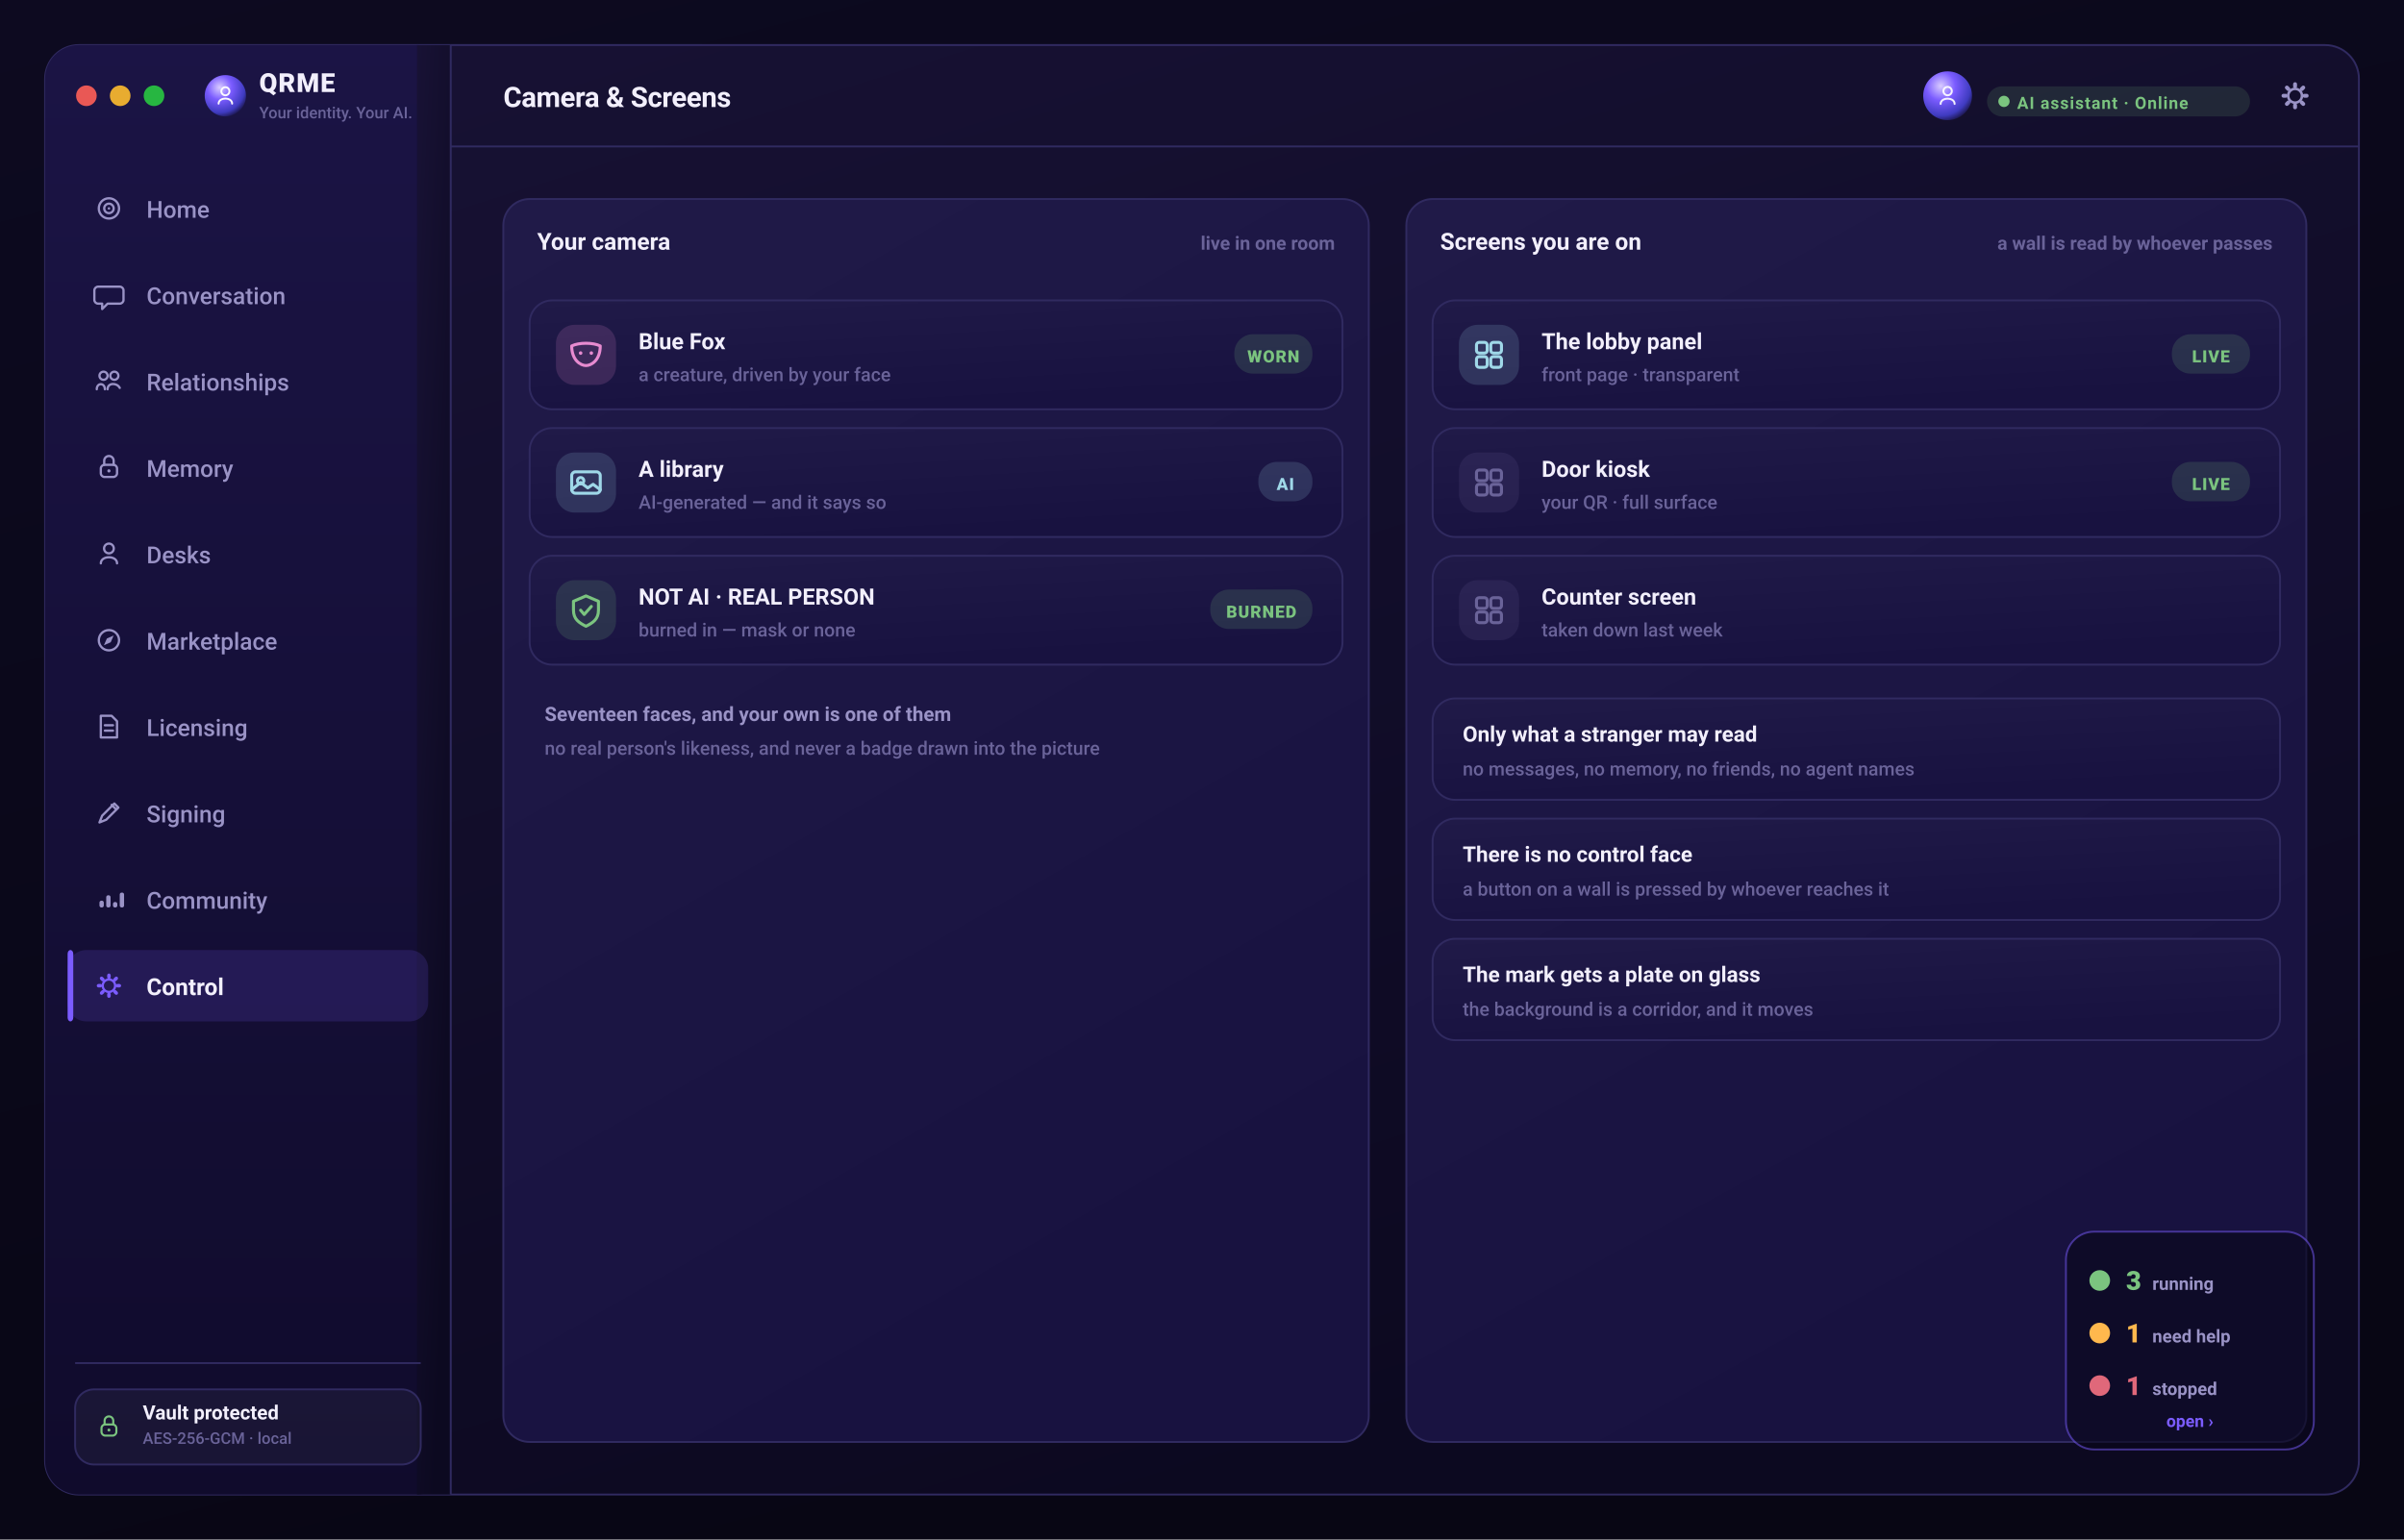
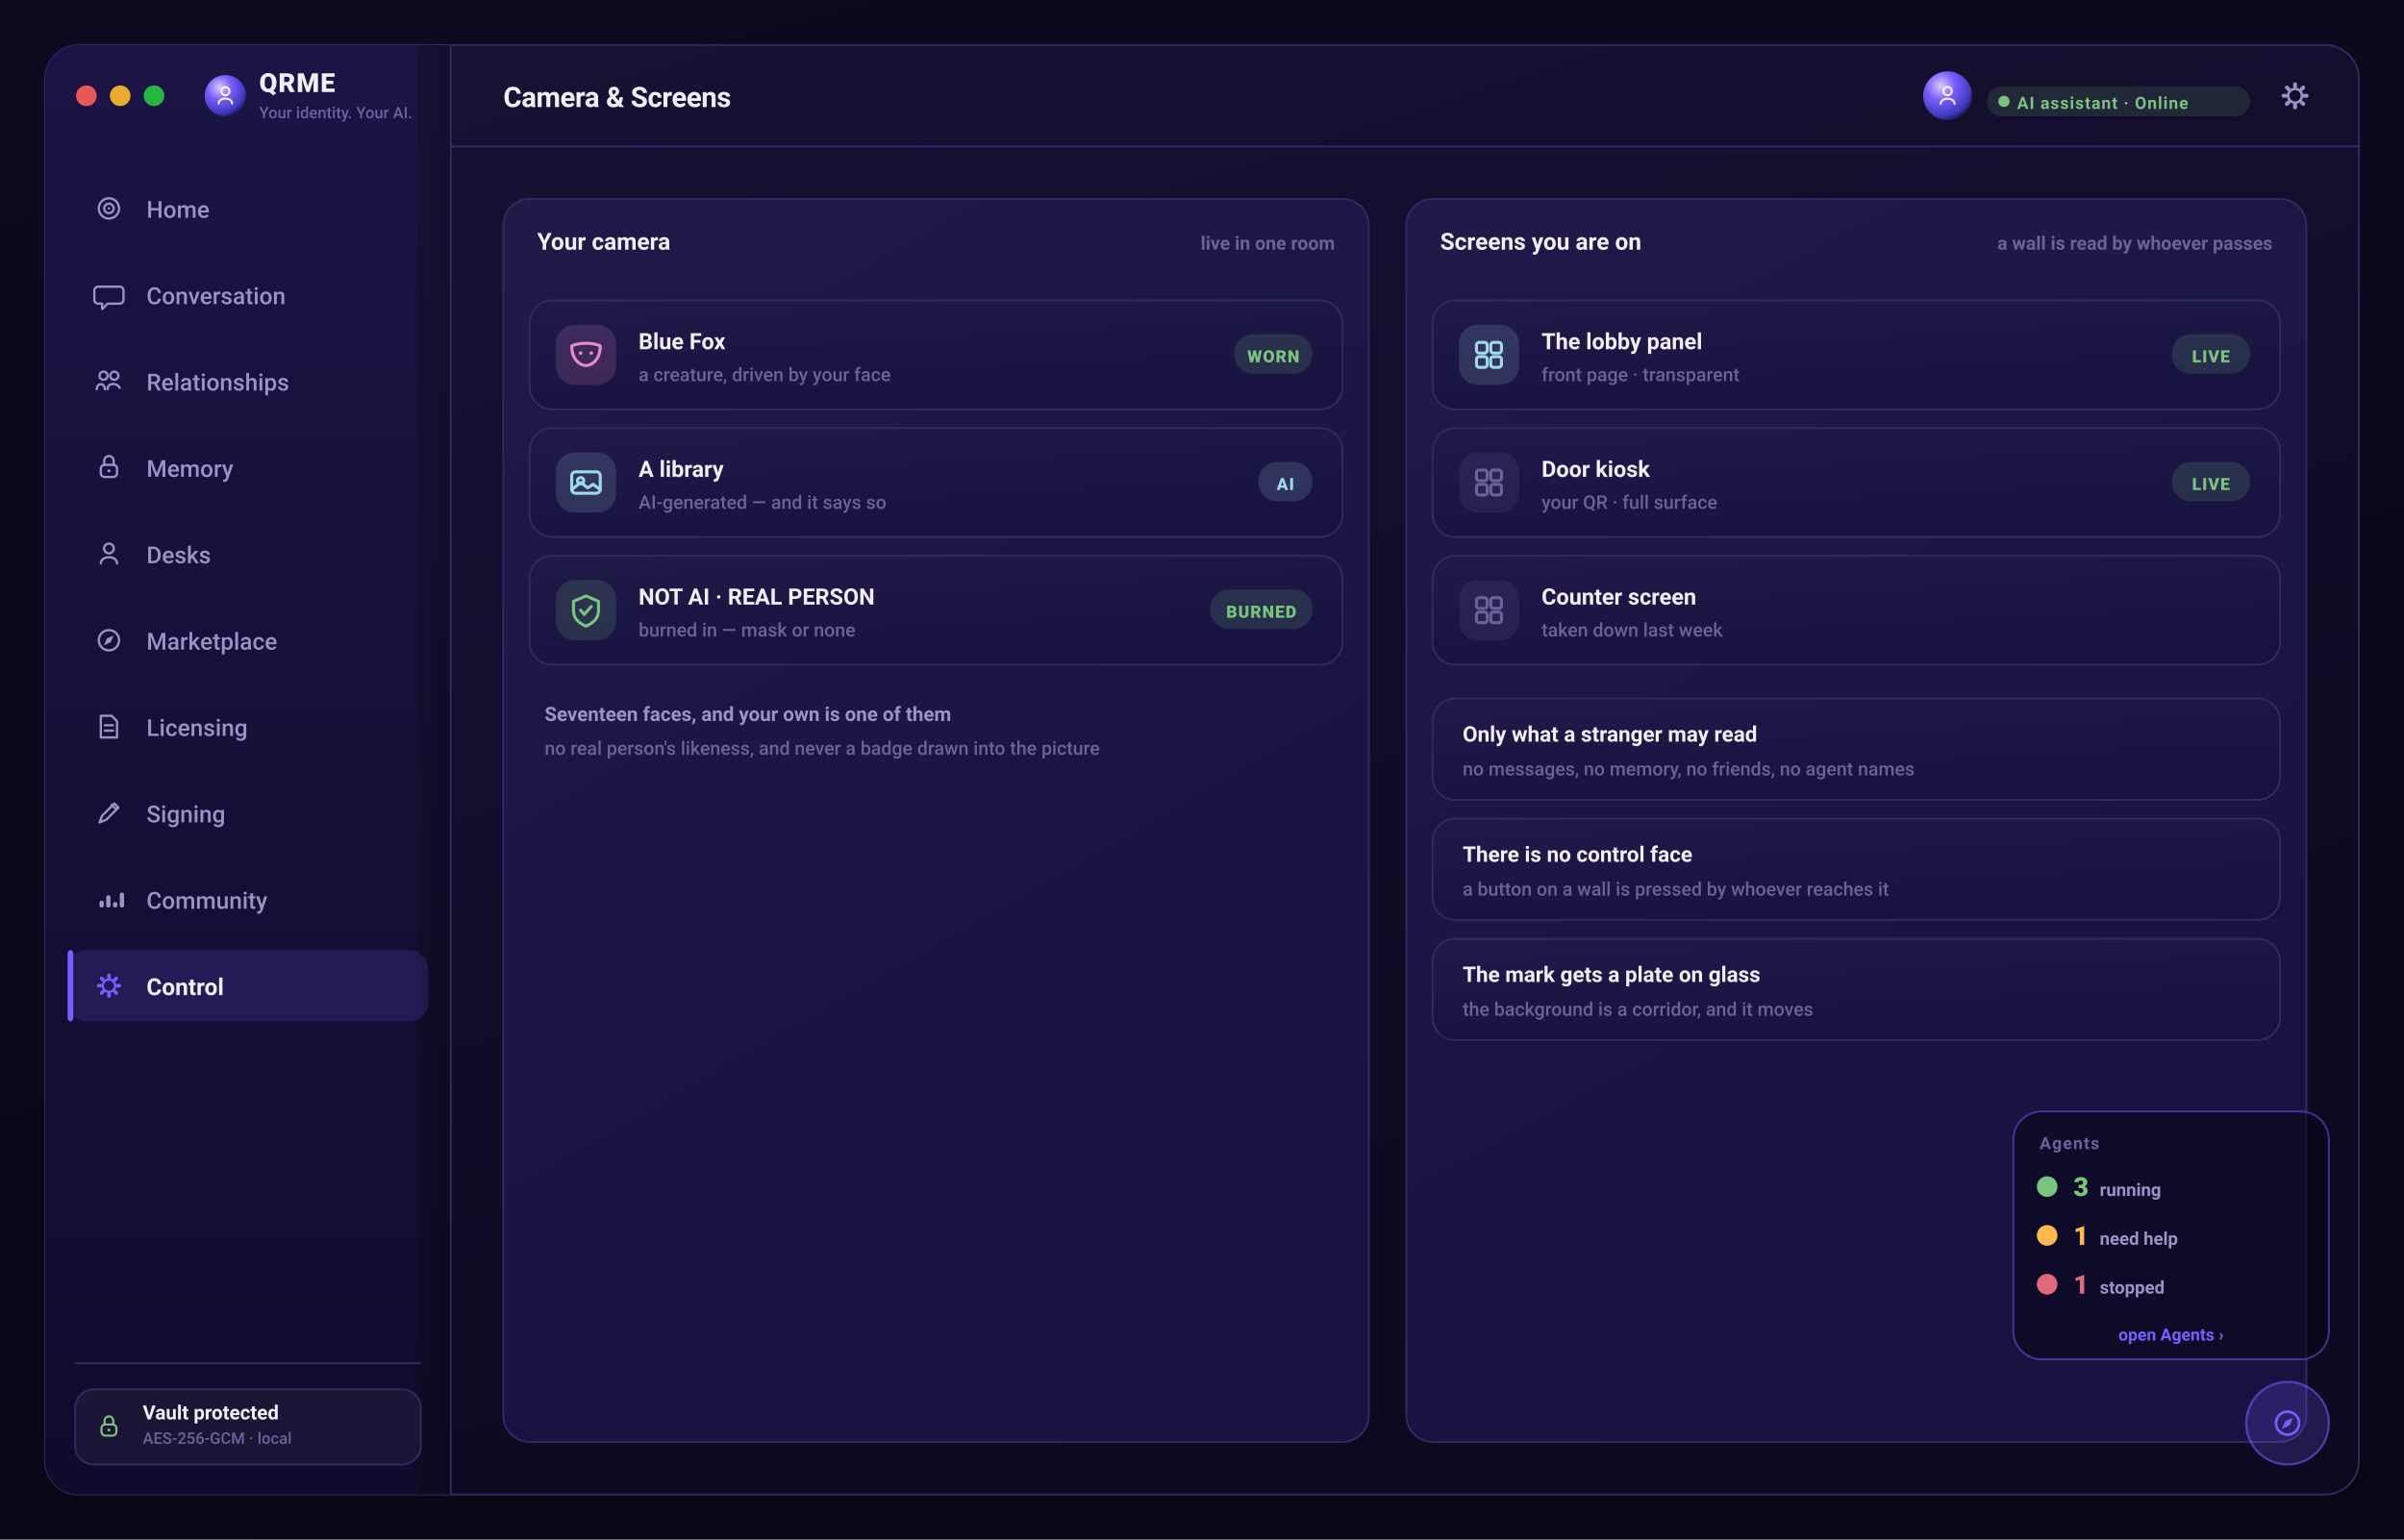
<svg xmlns="http://www.w3.org/2000/svg" width="1280" height="820" viewBox="0 0 1280 820" role="img" aria-label="QRME — Camera &amp; Screens">
  <defs>
    <linearGradient id="gPage" x1="0" y1="0" x2="0.4" y2="1">
      <stop offset="0" stop-color="#0d0a20" />
      <stop offset="1" stop-color="#080614" />
    </linearGradient>
    <linearGradient id="gScr" x1="0" y1="0" x2="0.5" y2="1">
      <stop offset="0" stop-color="#181235" />
      <stop offset="1" stop-color="#0c0920" />
    </linearGradient>
    <linearGradient id="gSide" x1="0" y1="0" x2="0" y2="1">
      <stop offset="0" stop-color="#1b1445" />
      <stop offset="1" stop-color="#100b2c" />
    </linearGradient>
    <linearGradient id="gCard" x1="0" y1="0" x2="0.4" y2="1">
      <stop offset="0" stop-color="#201a48" />
      <stop offset="1" stop-color="#181240" />
    </linearGradient>
    <linearGradient id="gBrand" x1="0" y1="0" x2="1" y2="0">
      <stop offset="0" stop-color="#7b5cff" />
      <stop offset="1" stop-color="#9d7bff" />
    </linearGradient>
    <linearGradient id="gAmber" x1="0" y1="0" x2="1" y2="0">
      <stop offset="0" stop-color="#ffb84d" />
      <stop offset="1" stop-color="#ffd27a" />
    </linearGradient>
    <radialGradient id="orb" cx="36%" cy="30%" r="78%">
      <stop offset="0" stop-color="#d9ccff" />
      <stop offset="38%" stop-color="#7b5cff" />
      <stop offset="78%" stop-color="#3f3bc0" />
      <stop offset="100%" stop-color="#140f34" />
    </radialGradient>
  </defs>
  <rect x="0.0" y="0.0" width="1280.0" height="820.0" rx="0" fill="url(#gPage)" />
  <rect x="24" y="24" width="1232" height="772" rx="18" fill="url(#gScr)" stroke="#302a60" stroke-width="1" />
  <rect x="24.0" y="24.0" width="216.0" height="772.0" rx="18" fill="url(#gSide)" />
  <rect x="222.0" y="24.0" width="18.0" height="772.0" rx="0" fill="url(#gScr)" />
  <line x1="240" y1="24" x2="240" y2="796" stroke="#302a60" stroke-width="1" />
  <line x1="240" y1="78" x2="1256" y2="78" stroke="#302a60" stroke-width="1" />
  <circle cx="46" cy="51" r="5.5" fill="#ff5f57" opacity="0.9" />
  <circle cx="64" cy="51" r="5.5" fill="#febc2e" opacity="0.9" />
  <circle cx="82" cy="51" r="5.5" fill="#28c840" opacity="0.9" />
  <circle cx="120" cy="51" r="11" fill="url(#orb)" />
  <circle cx="120" cy="48.6" r="2.16" fill="none" stroke="rgba(255,255,255,0.95)" stroke-width="1.02" stroke-linecap="round" stroke-linejoin="round" />
  <path d="M116.4 55.2 c0 -3.6 7.2 -3.6 7.2 0" fill="none" stroke="rgba(255,255,255,0.95)" stroke-width="1.02" stroke-linecap="round" stroke-linejoin="round" />
  <text x="138.0" y="49.0" font-family="-apple-system,BlinkMacSystemFont,'SF Pro Display','SF Pro Text','Segoe UI',Roboto,system-ui,sans-serif" font-size="14" font-weight="800" fill="#f2effc" text-anchor="start" letter-spacing="0.5">QRME</text>
  <text x="138.0" y="63.0" font-family="-apple-system,BlinkMacSystemFont,'SF Pro Display','SF Pro Text','Segoe UI',Roboto,system-ui,sans-serif" font-size="8.5" font-weight="500" fill="#6a6399" text-anchor="start">Your identity. Your AI.</text>
  <text x="268.0" y="57.0" font-family="-apple-system,BlinkMacSystemFont,'SF Pro Display','SF Pro Text','Segoe UI',Roboto,system-ui,sans-serif" font-size="15" font-weight="700" fill="#f2effc" text-anchor="start" letter-spacing="-0.2">Camera &amp; Screens</text>
  <rect x="1220.96" y="43.8" width="2.08" height="3.2" rx="1" transform="rotate(0 1222 51)" fill="#9a93c6" />
  <rect x="1220.96" y="43.8" width="2.08" height="3.2" rx="1" transform="rotate(45 1222 51)" fill="#9a93c6" />
  <rect x="1220.96" y="43.8" width="2.08" height="3.2" rx="1" transform="rotate(90 1222 51)" fill="#9a93c6" />
  <rect x="1220.96" y="43.8" width="2.08" height="3.2" rx="1" transform="rotate(135 1222 51)" fill="#9a93c6" />
  <rect x="1220.96" y="43.8" width="2.08" height="3.2" rx="1" transform="rotate(180 1222 51)" fill="#9a93c6" />
  <rect x="1220.96" y="43.8" width="2.08" height="3.2" rx="1" transform="rotate(225 1222 51)" fill="#9a93c6" />
  <rect x="1220.96" y="43.8" width="2.08" height="3.2" rx="1" transform="rotate(270 1222 51)" fill="#9a93c6" />
  <rect x="1220.96" y="43.8" width="2.08" height="3.2" rx="1" transform="rotate(315 1222 51)" fill="#9a93c6" />
  <circle cx="1222" cy="51" r="3.68" fill="none" stroke="#9a93c6" stroke-width="1.36" stroke-linecap="round" stroke-linejoin="round" />
  <rect x="1058.0" y="46.0" width="140.0" height="16.0" rx="8" fill="rgba(123,196,127,0.14)" />
  <circle cx="1067.0" cy="54" r="3" fill="#7bc47f" />
  <text x="1074.0" y="58.0" font-family="-apple-system,BlinkMacSystemFont,'SF Pro Display','SF Pro Text','Segoe UI',Roboto,system-ui,sans-serif" font-size="9" font-weight="700" fill="#7bc47f" text-anchor="start" letter-spacing="0.5">AI assistant · Online</text>
  <circle cx="1037.0" cy="51" r="13" fill="url(#orb)" />
  <circle cx="1037.0" cy="48.52" r="2.232" fill="none" stroke="rgba(255,255,255,0.9)" stroke-width="1.05" stroke-linecap="round" stroke-linejoin="round" />
  <path d="M1033.28 55.34 c0 -3.72 7.44 -3.72 7.44 0" fill="none" stroke="rgba(255,255,255,0.9)" stroke-width="1.05" stroke-linecap="round" stroke-linejoin="round" />
  <circle cx="58" cy="111" r="5.4" fill="none" stroke="#9a93c6" stroke-width="1.22" stroke-linecap="round" stroke-linejoin="round" />
  <circle cx="58" cy="111" r="2.52" fill="none" stroke="#9a93c6" stroke-width="1.22" stroke-linecap="round" stroke-linejoin="round" />
  <circle cx="58" cy="111" r="0.648" fill="#9a93c6" />
  <text x="78.0" y="116.0" font-family="-apple-system,BlinkMacSystemFont,'SF Pro Display','SF Pro Text','Segoe UI',Roboto,system-ui,sans-serif" font-size="12.5" font-weight="500" fill="#9a93c6" text-anchor="start">Home</text>
  <path d="M52.24 152.68 h11.52 a2 2 0 0 1 2 2 v5.04 a2 2 0 0 1 -2 2 h-6.48 l-2.88 2.88 v-2.88 h-2.16 a2 2 0 0 1 -2 -2 v-5.04 a2 2 0 0 1 2 -2 Z" fill="none" stroke="#9a93c6" stroke-width="1.22" stroke-linecap="round" stroke-linejoin="round" />
  <text x="78.0" y="162.0" font-family="-apple-system,BlinkMacSystemFont,'SF Pro Display','SF Pro Text','Segoe UI',Roboto,system-ui,sans-serif" font-size="12.5" font-weight="500" fill="#9a93c6" text-anchor="start">Conversation</text>
  <circle cx="55.12" cy="200.12" r="2.16" fill="none" stroke="#9a93c6" stroke-width="1.22" stroke-linecap="round" stroke-linejoin="round" />
  <circle cx="60.88" cy="200.12" r="2.16" fill="none" stroke="#9a93c6" stroke-width="1.22" stroke-linecap="round" stroke-linejoin="round" />
  <path d="M51.52 207.32 c0 -3.6 4.32 -3.6 4.32 0 M57.28 207.32 c0 -3.6 5.04 -3.6 6.48 -0.72" fill="none" stroke="#9a93c6" stroke-width="1.22" stroke-linecap="round" stroke-linejoin="round" />
  <text x="78.0" y="208.0" font-family="-apple-system,BlinkMacSystemFont,'SF Pro Display','SF Pro Text','Segoe UI',Roboto,system-ui,sans-serif" font-size="12.5" font-weight="500" fill="#9a93c6" text-anchor="start">Relationships</text>
  <rect x="53.68" y="247.56" width="8.64" height="6.48" rx="2" fill="none" stroke="#9a93c6" stroke-width="1.22" stroke-linecap="round" stroke-linejoin="round" />
  <path d="M55.48 247.56 v-2.16 a2.52 2.52 0 0 1 5.04 0 v2.16" fill="none" stroke="#9a93c6" stroke-width="1.22" stroke-linecap="round" stroke-linejoin="round" />
  <circle cx="58" cy="250.8" r="0.864" fill="#9a93c6" />
  <text x="78.0" y="254.0" font-family="-apple-system,BlinkMacSystemFont,'SF Pro Display','SF Pro Text','Segoe UI',Roboto,system-ui,sans-serif" font-size="12.5" font-weight="500" fill="#9a93c6" text-anchor="start">Memory</text>
  <circle cx="58" cy="292.12" r="2.592" fill="none" stroke="#9a93c6" stroke-width="1.22" stroke-linecap="round" stroke-linejoin="round" />
  <path d="M53.68 300.04 c0 -4.32 8.64 -4.32 8.64 0" fill="none" stroke="#9a93c6" stroke-width="1.22" stroke-linecap="round" stroke-linejoin="round" />
  <text x="78.0" y="300.0" font-family="-apple-system,BlinkMacSystemFont,'SF Pro Display','SF Pro Text','Segoe UI',Roboto,system-ui,sans-serif" font-size="12.5" font-weight="500" fill="#9a93c6" text-anchor="start">Desks</text>
  <circle cx="58" cy="341" r="5.4" fill="none" stroke="#9a93c6" stroke-width="1.22" stroke-linecap="round" stroke-linejoin="round" />
  <path d="M60.52 338.48 l-1.584 3.6 -3.6 1.584 1.584 -3.6 Z" fill="#9a93c6" />
  <text x="78.0" y="346.0" font-family="-apple-system,BlinkMacSystemFont,'SF Pro Display','SF Pro Text','Segoe UI',Roboto,system-ui,sans-serif" font-size="12.5" font-weight="500" fill="#9a93c6" text-anchor="start">Marketplace</text>
  <path d="M53.68 381.24 h5.76 l2.88 2.88 v8.64 h-8.64 Z" fill="none" stroke="#9a93c6" stroke-width="1.22" stroke-linecap="round" stroke-linejoin="round" />
  <path d="M55.84 386.28 h4.32 M55.84 389.16 h4.32" fill="none" stroke="#9a93c6" stroke-width="1.22" stroke-linecap="round" stroke-linejoin="round" />
  <text x="78.0" y="392.0" font-family="-apple-system,BlinkMacSystemFont,'SF Pro Display','SF Pro Text','Segoe UI',Roboto,system-ui,sans-serif" font-size="12.5" font-weight="500" fill="#9a93c6" text-anchor="start">Licensing</text>
  <path d="M52.96 438.04 l1.44 -3.6 6.48 -6.48 2.16 2.16 -6.48 6.48 -3.6 1.44 Z" fill="none" stroke="#9a93c6" stroke-width="1.22" stroke-linecap="round" stroke-linejoin="round" />
  <path d="M59.44 428.68 l2.16 2.16" fill="none" stroke="#9a93c6" stroke-width="1.22" stroke-linecap="round" stroke-linejoin="round" />
  <text x="78.0" y="438.0" font-family="-apple-system,BlinkMacSystemFont,'SF Pro Display','SF Pro Text','Segoe UI',Roboto,system-ui,sans-serif" font-size="12.5" font-weight="500" fill="#9a93c6" text-anchor="start">Signing</text>
  <rect x="52.96" y="479.72" width="2.304" height="3.6" rx="1" fill="#9a93c6" />
  <rect x="56.56" y="476.84" width="2.304" height="6.48" rx="1" fill="#9a93c6" />
  <rect x="60.16" y="480.44" width="2.304" height="2.88" rx="1" fill="#9a93c6" />
  <rect x="63.76" y="475.4" width="2.304" height="7.92" rx="1" fill="#9a93c6" />
  <text x="78.0" y="484.0" font-family="-apple-system,BlinkMacSystemFont,'SF Pro Display','SF Pro Text','Segoe UI',Roboto,system-ui,sans-serif" font-size="12.5" font-weight="500" fill="#9a93c6" text-anchor="start">Community</text>
  <rect x="36.0" y="506.0" width="192.0" height="38.0" rx="10" fill="rgba(123,92,255,0.16)" />
  <rect x="36.0" y="506.0" width="3.0" height="38.0" rx="2" fill="#7b5cff" />
  <rect x="57.064" y="518.52" width="1.872" height="2.88" rx="1" transform="rotate(0 58 525)" fill="#7b5cff" />
  <rect x="57.064" y="518.52" width="1.872" height="2.88" rx="1" transform="rotate(45 58 525)" fill="#7b5cff" />
  <rect x="57.064" y="518.52" width="1.872" height="2.88" rx="1" transform="rotate(90 58 525)" fill="#7b5cff" />
  <rect x="57.064" y="518.52" width="1.872" height="2.88" rx="1" transform="rotate(135 58 525)" fill="#7b5cff" />
  <rect x="57.064" y="518.52" width="1.872" height="2.88" rx="1" transform="rotate(180 58 525)" fill="#7b5cff" />
  <rect x="57.064" y="518.52" width="1.872" height="2.88" rx="1" transform="rotate(225 58 525)" fill="#7b5cff" />
  <rect x="57.064" y="518.52" width="1.872" height="2.88" rx="1" transform="rotate(270 58 525)" fill="#7b5cff" />
  <rect x="57.064" y="518.52" width="1.872" height="2.88" rx="1" transform="rotate(315 58 525)" fill="#7b5cff" />
  <circle cx="58" cy="525" r="3.312" fill="none" stroke="#7b5cff" stroke-width="1.22" stroke-linecap="round" stroke-linejoin="round" />
  <text x="78.0" y="530.0" font-family="-apple-system,BlinkMacSystemFont,'SF Pro Display','SF Pro Text','Segoe UI',Roboto,system-ui,sans-serif" font-size="12.5" font-weight="650" fill="#f2effc" text-anchor="start">Control</text>
  <line x1="40" y1="726" x2="224" y2="726" stroke="#302a60" stroke-width="1" />
  <rect x="40.0" y="740.0" width="184.0" height="40.0" rx="10" fill="rgba(255,255,255,0.04)" stroke="#302a60" stroke-width="1" />
  <rect x="54.04" y="758.68" width="7.92" height="5.94" rx="2" fill="none" stroke="#7bc47f" stroke-width="1.12" stroke-linecap="round" stroke-linejoin="round" />
  <path d="M55.69 758.68 v-1.98 a2.31 2.31 0 0 1 4.62 0 v1.98" fill="none" stroke="#7bc47f" stroke-width="1.12" stroke-linecap="round" stroke-linejoin="round" />
  <circle cx="58" cy="761.65" r="0.792" fill="#7bc47f" />
  <text x="76.0" y="756.0" font-family="-apple-system,BlinkMacSystemFont,'SF Pro Display','SF Pro Text','Segoe UI',Roboto,system-ui,sans-serif" font-size="10.5" font-weight="650" fill="#f2effc" text-anchor="start">Vault protected</text>
  <text x="76.0" y="769.0" font-family="-apple-system,BlinkMacSystemFont,'SF Pro Display','SF Pro Text','Segoe UI',Roboto,system-ui,sans-serif" font-size="8.5" font-weight="500" fill="#6a6399" text-anchor="start">AES-256-GCM · local</text>
  <rect x="268.0" y="106.0" width="460.8" height="662.0" rx="14" fill="url(#gCard)" stroke="#302a60" stroke-width="1" />
  <text x="286.0" y="133.0" font-family="-apple-system,BlinkMacSystemFont,'SF Pro Display','SF Pro Text','Segoe UI',Roboto,system-ui,sans-serif" font-size="12.5" font-weight="700" fill="#f2effc" text-anchor="start">Your camera</text>
  <text x="710.8" y="133.0" font-family="-apple-system,BlinkMacSystemFont,'SF Pro Display','SF Pro Text','Segoe UI',Roboto,system-ui,sans-serif" font-size="10" font-weight="600" fill="#6a6399" text-anchor="end">live in one room</text>
  <rect x="282.0" y="160.0" width="432.8" height="58.0" rx="12" fill="url(#gCard)" stroke="#302a60" stroke-width="1" />
  <rect x="296.0" y="173.0" width="32.0" height="32.0" rx="10" fill="rgba(231,139,208,0.16)" />
  <path d="M304.4 184.25 c3.8 -1.9 11.4 -1.9 15.2 0 c0 7.6 -4.75 10.45 -7.6 10.45 c-2.85 0 -7.6 -2.85 -7.6 -10.45 Z" fill="none" stroke="#e78bd0" stroke-width="1.61" stroke-linecap="round" stroke-linejoin="round" />
  <circle cx="309.15" cy="188.05" r="0.95" fill="#e78bd0" />
  <circle cx="314.85" cy="188.05" r="0.95" fill="#e78bd0" />
  <text x="340.0" y="186.0" font-family="-apple-system,BlinkMacSystemFont,'SF Pro Display','SF Pro Text','Segoe UI',Roboto,system-ui,sans-serif" font-size="12" font-weight="700" fill="#f2effc" text-anchor="start">Blue Fox</text>
  <text x="340.0" y="203.0" font-family="-apple-system,BlinkMacSystemFont,'SF Pro Display','SF Pro Text','Segoe UI',Roboto,system-ui,sans-serif" font-size="10" font-weight="500" fill="#6a6399" text-anchor="start">a creature, driven by your face</text>
  <rect x="657.2" y="178.0" width="41.6" height="21.0" rx="10" fill="rgba(123,196,127,0.16)" />
  <text x="678.0" y="193.0" font-family="-apple-system,BlinkMacSystemFont,'SF Pro Display','SF Pro Text','Segoe UI',Roboto,system-ui,sans-serif" font-size="9" font-weight="800" fill="#7bc47f" text-anchor="middle" letter-spacing="0.5">WORN</text>
  <rect x="282.0" y="228.0" width="432.8" height="58.0" rx="12" fill="url(#gCard)" stroke="#302a60" stroke-width="1" />
  <rect x="296.0" y="241.0" width="32.0" height="32.0" rx="10" fill="rgba(159,216,232,0.16)" />
  <rect x="304.4" y="251.3" width="15.2" height="11.4" rx="2" fill="none" stroke="#9fd8e8" stroke-width="1.61" stroke-linecap="round" stroke-linejoin="round" />
  <circle cx="309.15" cy="256.05" r="1.71" fill="none" stroke="#9fd8e8" stroke-width="1.61" stroke-linecap="round" stroke-linejoin="round" />
  <path d="M304.4 260.8 l4.75 -3.8 3.8 2.85 2.85 -1.9 3.8 2.85" fill="none" stroke="#9fd8e8" stroke-width="1.61" stroke-linecap="round" stroke-linejoin="round" />
  <text x="340.0" y="254.0" font-family="-apple-system,BlinkMacSystemFont,'SF Pro Display','SF Pro Text','Segoe UI',Roboto,system-ui,sans-serif" font-size="12" font-weight="700" fill="#f2effc" text-anchor="start">A library</text>
  <text x="340.0" y="271.0" font-family="-apple-system,BlinkMacSystemFont,'SF Pro Display','SF Pro Text','Segoe UI',Roboto,system-ui,sans-serif" font-size="10" font-weight="500" fill="#6a6399" text-anchor="start">AI-generated — and it says so</text>
  <rect x="670.0" y="246.0" width="28.8" height="21.0" rx="10" fill="rgba(159,216,232,0.16)" />
  <text x="684.4" y="261.0" font-family="-apple-system,BlinkMacSystemFont,'SF Pro Display','SF Pro Text','Segoe UI',Roboto,system-ui,sans-serif" font-size="9" font-weight="800" fill="#9fd8e8" text-anchor="middle" letter-spacing="0.5">AI</text>
  <rect x="282.0" y="296.0" width="432.8" height="58.0" rx="12" fill="url(#gCard)" stroke="#302a60" stroke-width="1" />
  <rect x="296.0" y="309.0" width="32.0" height="32.0" rx="10" fill="rgba(123,196,127,0.16)" />
  <path d="M312 317.4 l6.65 2.85 v4.75 c0 4.75 -2.85 6.65 -6.65 8.55 c-3.8 -1.9 -6.65 -3.8 -6.65 -8.55 v-4.75 Z" fill="none" stroke="#7bc47f" stroke-width="1.61" stroke-linecap="round" stroke-linejoin="round" />
  <path d="M309.15 325 l1.9 2.28 3.8 -4.275" fill="none" stroke="#7bc47f" stroke-width="1.61" stroke-linecap="round" stroke-linejoin="round" />
  <text x="340.0" y="322.0" font-family="-apple-system,BlinkMacSystemFont,'SF Pro Display','SF Pro Text','Segoe UI',Roboto,system-ui,sans-serif" font-size="12" font-weight="700" fill="#f2effc" text-anchor="start">NOT AI · REAL PERSON</text>
  <text x="340.0" y="339.0" font-family="-apple-system,BlinkMacSystemFont,'SF Pro Display','SF Pro Text','Segoe UI',Roboto,system-ui,sans-serif" font-size="10" font-weight="500" fill="#6a6399" text-anchor="start">burned in — mask or none</text>
  <rect x="644.4" y="314.0" width="54.4" height="21.0" rx="10" fill="rgba(123,196,127,0.16)" />
  <text x="671.6" y="329.0" font-family="-apple-system,BlinkMacSystemFont,'SF Pro Display','SF Pro Text','Segoe UI',Roboto,system-ui,sans-serif" font-size="9" font-weight="800" fill="#7bc47f" text-anchor="middle" letter-spacing="0.5">BURNED</text>
  <text x="290.0" y="384.0" font-family="-apple-system,BlinkMacSystemFont,'SF Pro Display','SF Pro Text','Segoe UI',Roboto,system-ui,sans-serif" font-size="10.5" font-weight="600" fill="#9a93c6" text-anchor="start">Seventeen faces, and your own is one of them</text>
  <text x="290.0" y="402.0" font-family="-apple-system,BlinkMacSystemFont,'SF Pro Display','SF Pro Text','Segoe UI',Roboto,system-ui,sans-serif" font-size="10" font-weight="500" fill="#6a6399" text-anchor="start">no real person's likeness, and never a badge drawn into the picture</text>
  <rect x="748.8" y="106.0" width="479.2" height="662.0" rx="14" fill="url(#gCard)" stroke="#302a60" stroke-width="1" />
  <text x="766.8" y="133.0" font-family="-apple-system,BlinkMacSystemFont,'SF Pro Display','SF Pro Text','Segoe UI',Roboto,system-ui,sans-serif" font-size="12.5" font-weight="700" fill="#f2effc" text-anchor="start">Screens you are on</text>
  <text x="1210.0" y="133.0" font-family="-apple-system,BlinkMacSystemFont,'SF Pro Display','SF Pro Text','Segoe UI',Roboto,system-ui,sans-serif" font-size="10" font-weight="600" fill="#6a6399" text-anchor="end">a wall is read by whoever passes</text>
  <rect x="762.8" y="160.0" width="451.2" height="58.0" rx="12" fill="url(#gCard)" stroke="#302a60" stroke-width="1" />
  <rect x="776.8" y="173.0" width="32.0" height="32.0" rx="10" fill="rgba(159,216,232,0.16)" />
  <rect x="786.15" y="182.35" width="5.7" height="5.7" rx="1.4" fill="none" stroke="#9fd8e8" stroke-width="1.61" stroke-linecap="round" stroke-linejoin="round" />
  <rect x="793.75" y="182.35" width="5.7" height="5.7" rx="1.4" fill="none" stroke="#9fd8e8" stroke-width="1.61" stroke-linecap="round" stroke-linejoin="round" />
  <rect x="786.15" y="189.95" width="5.7" height="5.7" rx="1.4" fill="none" stroke="#9fd8e8" stroke-width="1.61" stroke-linecap="round" stroke-linejoin="round" />
  <rect x="793.75" y="189.95" width="5.7" height="5.7" rx="1.4" fill="none" stroke="#9fd8e8" stroke-width="1.61" stroke-linecap="round" stroke-linejoin="round" />
  <text x="820.8" y="186.0" font-family="-apple-system,BlinkMacSystemFont,'SF Pro Display','SF Pro Text','Segoe UI',Roboto,system-ui,sans-serif" font-size="12" font-weight="700" fill="#f2effc" text-anchor="start">The lobby panel</text>
  <text x="820.8" y="203.0" font-family="-apple-system,BlinkMacSystemFont,'SF Pro Display','SF Pro Text','Segoe UI',Roboto,system-ui,sans-serif" font-size="10" font-weight="500" fill="#6a6399" text-anchor="start">front page · transparent</text>
  <rect x="1156.4" y="178.0" width="41.6" height="21.0" rx="10" fill="rgba(123,196,127,0.16)" />
  <text x="1177.2" y="193.0" font-family="-apple-system,BlinkMacSystemFont,'SF Pro Display','SF Pro Text','Segoe UI',Roboto,system-ui,sans-serif" font-size="9" font-weight="800" fill="#7bc47f" text-anchor="middle" letter-spacing="0.5">LIVE</text>
  <rect x="762.8" y="228.0" width="451.2" height="58.0" rx="12" fill="url(#gCard)" stroke="#302a60" stroke-width="1" />
  <rect x="776.8" y="241.0" width="32.0" height="32.0" rx="10" fill="rgba(106,99,153,0.16)" />
  <rect x="786.15" y="250.35" width="5.7" height="5.7" rx="1.4" fill="none" stroke="#6a6399" stroke-width="1.61" stroke-linecap="round" stroke-linejoin="round" />
  <rect x="793.75" y="250.35" width="5.7" height="5.7" rx="1.4" fill="none" stroke="#6a6399" stroke-width="1.61" stroke-linecap="round" stroke-linejoin="round" />
  <rect x="786.15" y="257.95" width="5.7" height="5.7" rx="1.4" fill="none" stroke="#6a6399" stroke-width="1.61" stroke-linecap="round" stroke-linejoin="round" />
  <rect x="793.75" y="257.95" width="5.7" height="5.7" rx="1.4" fill="none" stroke="#6a6399" stroke-width="1.61" stroke-linecap="round" stroke-linejoin="round" />
  <text x="820.8" y="254.0" font-family="-apple-system,BlinkMacSystemFont,'SF Pro Display','SF Pro Text','Segoe UI',Roboto,system-ui,sans-serif" font-size="12" font-weight="700" fill="#f2effc" text-anchor="start">Door kiosk</text>
  <text x="820.8" y="271.0" font-family="-apple-system,BlinkMacSystemFont,'SF Pro Display','SF Pro Text','Segoe UI',Roboto,system-ui,sans-serif" font-size="10" font-weight="500" fill="#6a6399" text-anchor="start">your QR · full surface</text>
  <rect x="1156.4" y="246.0" width="41.6" height="21.0" rx="10" fill="rgba(123,196,127,0.16)" />
  <text x="1177.2" y="261.0" font-family="-apple-system,BlinkMacSystemFont,'SF Pro Display','SF Pro Text','Segoe UI',Roboto,system-ui,sans-serif" font-size="9" font-weight="800" fill="#7bc47f" text-anchor="middle" letter-spacing="0.5">LIVE</text>
  <rect x="762.8" y="296.0" width="451.2" height="58.0" rx="12" fill="url(#gCard)" stroke="#302a60" stroke-width="1" />
  <rect x="776.8" y="309.0" width="32.0" height="32.0" rx="10" fill="rgba(106,99,153,0.16)" />
  <rect x="786.15" y="318.35" width="5.7" height="5.7" rx="1.4" fill="none" stroke="#6a6399" stroke-width="1.61" stroke-linecap="round" stroke-linejoin="round" />
  <rect x="793.75" y="318.35" width="5.7" height="5.7" rx="1.4" fill="none" stroke="#6a6399" stroke-width="1.61" stroke-linecap="round" stroke-linejoin="round" />
  <rect x="786.15" y="325.95" width="5.7" height="5.7" rx="1.4" fill="none" stroke="#6a6399" stroke-width="1.61" stroke-linecap="round" stroke-linejoin="round" />
  <rect x="793.75" y="325.95" width="5.7" height="5.7" rx="1.4" fill="none" stroke="#6a6399" stroke-width="1.61" stroke-linecap="round" stroke-linejoin="round" />
  <text x="820.8" y="322.0" font-family="-apple-system,BlinkMacSystemFont,'SF Pro Display','SF Pro Text','Segoe UI',Roboto,system-ui,sans-serif" font-size="12" font-weight="700" fill="#f2effc" text-anchor="start">Counter screen</text>
  <text x="820.8" y="339.0" font-family="-apple-system,BlinkMacSystemFont,'SF Pro Display','SF Pro Text','Segoe UI',Roboto,system-ui,sans-serif" font-size="10" font-weight="500" fill="#6a6399" text-anchor="start">taken down last week</text>
  <rect x="762.8" y="372.0" width="451.2" height="54.0" rx="12" fill="url(#gCard)" stroke="#302a60" stroke-width="1" />
  <text x="778.8" y="395.0" font-family="-apple-system,BlinkMacSystemFont,'SF Pro Display','SF Pro Text','Segoe UI',Roboto,system-ui,sans-serif" font-size="11.5" font-weight="700" fill="#f2effc" text-anchor="start">Only what a stranger may read</text>
  <text x="778.8" y="413.0" font-family="-apple-system,BlinkMacSystemFont,'SF Pro Display','SF Pro Text','Segoe UI',Roboto,system-ui,sans-serif" font-size="10" font-weight="500" fill="#6a6399" text-anchor="start">no messages, no memory, no friends, no agent names</text>
  <rect x="762.8" y="436.0" width="451.2" height="54.0" rx="12" fill="url(#gCard)" stroke="#302a60" stroke-width="1" />
  <text x="778.8" y="459.0" font-family="-apple-system,BlinkMacSystemFont,'SF Pro Display','SF Pro Text','Segoe UI',Roboto,system-ui,sans-serif" font-size="11.5" font-weight="700" fill="#f2effc" text-anchor="start">There is no control face</text>
  <text x="778.8" y="477.0" font-family="-apple-system,BlinkMacSystemFont,'SF Pro Display','SF Pro Text','Segoe UI',Roboto,system-ui,sans-serif" font-size="10" font-weight="500" fill="#6a6399" text-anchor="start">a button on a wall is pressed by whoever reaches it</text>
  <rect x="762.8" y="500.0" width="451.2" height="54.0" rx="12" fill="url(#gCard)" stroke="#302a60" stroke-width="1" />
  <text x="778.8" y="523.0" font-family="-apple-system,BlinkMacSystemFont,'SF Pro Display','SF Pro Text','Segoe UI',Roboto,system-ui,sans-serif" font-size="11.5" font-weight="700" fill="#f2effc" text-anchor="start">The mark gets a plate on glass</text>
  <text x="778.8" y="541.0" font-family="-apple-system,BlinkMacSystemFont,'SF Pro Display','SF Pro Text','Segoe UI',Roboto,system-ui,sans-serif" font-size="10" font-weight="500" fill="#6a6399" text-anchor="start">the background is a corridor, and it moves</text>
-   <rect x="1100.0" y="656.0" width="132.0" height="116.0" rx="15" fill="rgba(9,7,26,0.62)" stroke="rgba(123,92,255,0.5)" stroke-width="1" />
-   <circle cx="1118" cy="682" r="5.5" fill="#7bc47f" />
-   <text x="1132.0" y="687.0" font-family="-apple-system,BlinkMacSystemFont,'SF Pro Display','SF Pro Text','Segoe UI',Roboto,system-ui,sans-serif" font-size="14" font-weight="800" fill="#7bc47f" text-anchor="start">3</text>
-   <text x="1146.0" y="687.0" font-family="-apple-system,BlinkMacSystemFont,'SF Pro Display','SF Pro Text','Segoe UI',Roboto,system-ui,sans-serif" font-size="9.5" font-weight="600" fill="#9a93c6" text-anchor="start">running</text>
-   <circle cx="1118" cy="710" r="5.5" fill="#ffb84d" />
-   <text x="1132.0" y="715.0" font-family="-apple-system,BlinkMacSystemFont,'SF Pro Display','SF Pro Text','Segoe UI',Roboto,system-ui,sans-serif" font-size="14" font-weight="800" fill="#ffb84d" text-anchor="start">1</text>
-   <text x="1146.0" y="715.0" font-family="-apple-system,BlinkMacSystemFont,'SF Pro Display','SF Pro Text','Segoe UI',Roboto,system-ui,sans-serif" font-size="9.5" font-weight="600" fill="#9a93c6" text-anchor="start">need help</text>
-   <circle cx="1118" cy="738" r="5.5" fill="#e0687a" />
-   <text x="1132.0" y="743.0" font-family="-apple-system,BlinkMacSystemFont,'SF Pro Display','SF Pro Text','Segoe UI',Roboto,system-ui,sans-serif" font-size="14" font-weight="800" fill="#e0687a" text-anchor="start">1</text>
-   <text x="1146.0" y="743.0" font-family="-apple-system,BlinkMacSystemFont,'SF Pro Display','SF Pro Text','Segoe UI',Roboto,system-ui,sans-serif" font-size="9.5" font-weight="600" fill="#9a93c6" text-anchor="start">stopped</text>
-   <text x="1166.0" y="760.0" font-family="-apple-system,BlinkMacSystemFont,'SF Pro Display','SF Pro Text','Segoe UI',Roboto,system-ui,sans-serif" font-size="9" font-weight="700" fill="#7b5cff" text-anchor="middle">open ›</text>
+   <rect x="1072.0" y="592.0" width="168.0" height="132.0" rx="15" fill="rgba(9,7,26,0.62)" stroke="rgba(123,92,255,0.5)" stroke-width="1" />
+   <text x="1086.0" y="612.0" font-family="-apple-system,BlinkMacSystemFont,'SF Pro Display','SF Pro Text','Segoe UI',Roboto,system-ui,sans-serif" font-size="9" font-weight="700" fill="#6a6399" text-anchor="start" letter-spacing="0.6">Agents</text>
+   <circle cx="1090" cy="632" r="5.5" fill="#7bc47f" />
+   <text x="1104.0" y="637.0" font-family="-apple-system,BlinkMacSystemFont,'SF Pro Display','SF Pro Text','Segoe UI',Roboto,system-ui,sans-serif" font-size="14" font-weight="800" fill="#7bc47f" text-anchor="start">3</text>
+   <text x="1118.0" y="637.0" font-family="-apple-system,BlinkMacSystemFont,'SF Pro Display','SF Pro Text','Segoe UI',Roboto,system-ui,sans-serif" font-size="9.5" font-weight="600" fill="#9a93c6" text-anchor="start">running</text>
+   <circle cx="1090" cy="658" r="5.5" fill="#ffb84d" />
+   <text x="1104.0" y="663.0" font-family="-apple-system,BlinkMacSystemFont,'SF Pro Display','SF Pro Text','Segoe UI',Roboto,system-ui,sans-serif" font-size="14" font-weight="800" fill="#ffb84d" text-anchor="start">1</text>
+   <text x="1118.0" y="663.0" font-family="-apple-system,BlinkMacSystemFont,'SF Pro Display','SF Pro Text','Segoe UI',Roboto,system-ui,sans-serif" font-size="9.5" font-weight="600" fill="#9a93c6" text-anchor="start">need help</text>
+   <circle cx="1090" cy="684" r="5.5" fill="#e0687a" />
+   <text x="1104.0" y="689.0" font-family="-apple-system,BlinkMacSystemFont,'SF Pro Display','SF Pro Text','Segoe UI',Roboto,system-ui,sans-serif" font-size="14" font-weight="800" fill="#e0687a" text-anchor="start">1</text>
+   <text x="1118.0" y="689.0" font-family="-apple-system,BlinkMacSystemFont,'SF Pro Display','SF Pro Text','Segoe UI',Roboto,system-ui,sans-serif" font-size="9.5" font-weight="600" fill="#9a93c6" text-anchor="start">stopped</text>
+   <text x="1156.0" y="714.0" font-family="-apple-system,BlinkMacSystemFont,'SF Pro Display','SF Pro Text','Segoe UI',Roboto,system-ui,sans-serif" font-size="9" font-weight="700" fill="#7b5cff" text-anchor="middle">open Agents ›</text>
+   <circle cx="1218" cy="758" r="22" fill="rgba(123,92,255,0.2)" stroke="rgba(123,92,255,0.55)" stroke-width="1.2" />
+   <circle cx="1218" cy="758" r="6.15" fill="none" stroke="#7b5cff" stroke-width="1.39" stroke-linecap="round" stroke-linejoin="round" />
+   <path d="M1220.87 755.13 l-1.804 4.1 -4.1 1.804 1.804 -4.1 Z" fill="#7b5cff" />
</svg>
